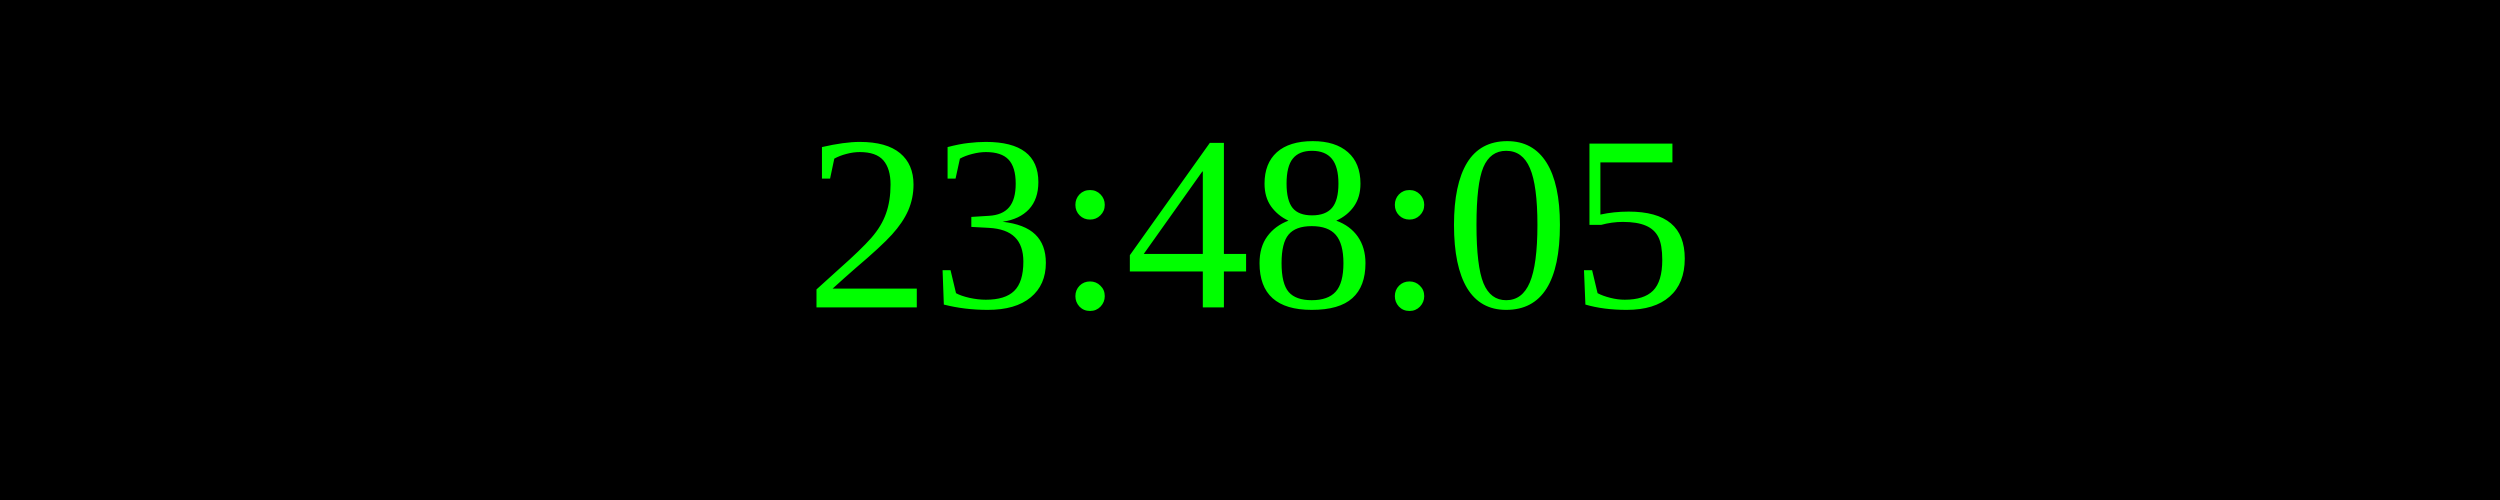
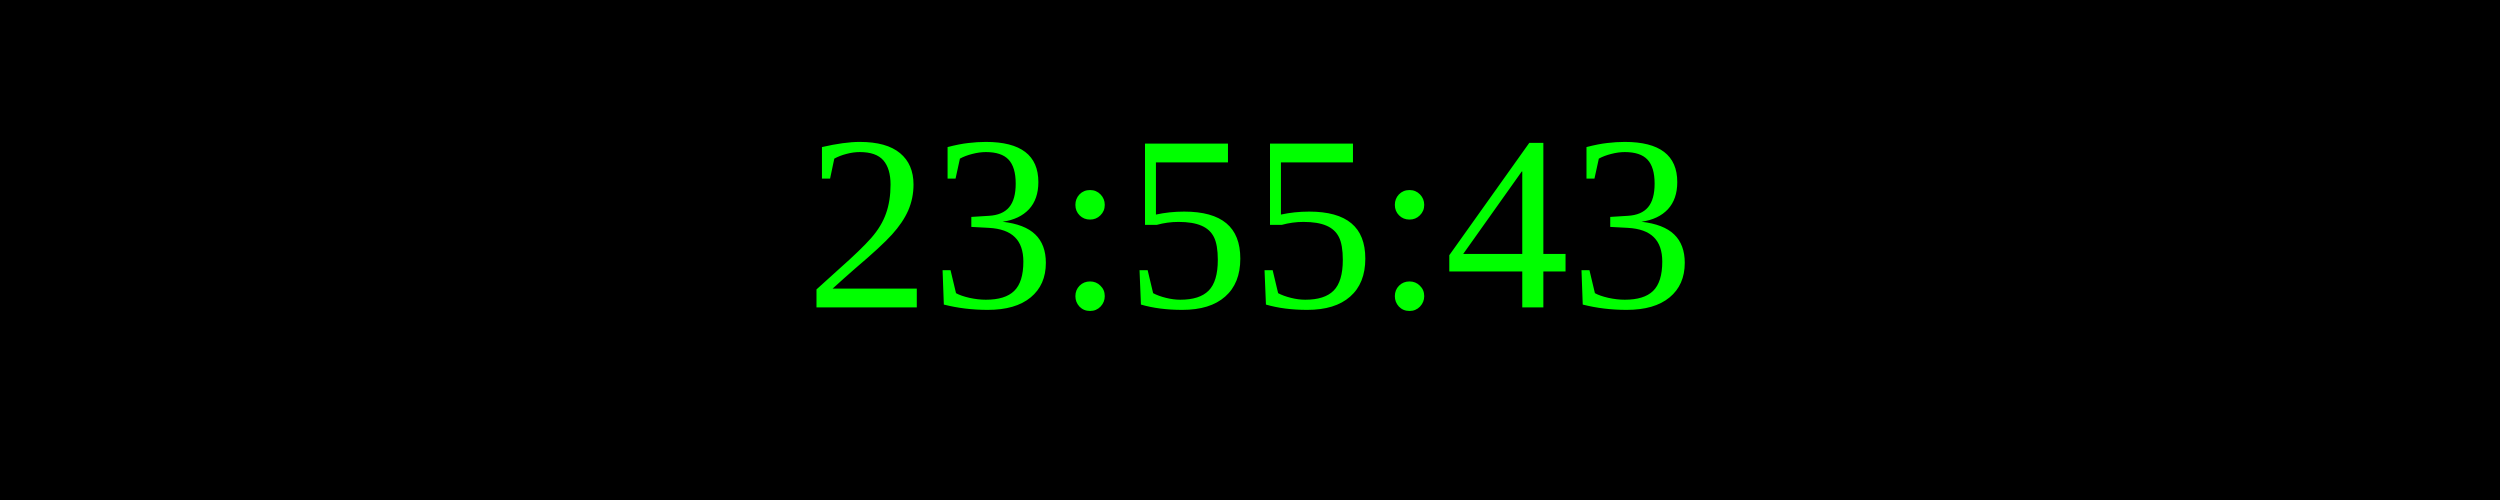
<svg xmlns="http://www.w3.org/2000/svg" width="250" height="50">
  <rect width="100%" height="100%" fill="black" />
  <text x="50%" y="50%" font-size="25" fill="lime" text-anchor="middle" dominant-baseline="middle">
- 23:48:05
+ 23:55:43
</text>
</svg>
